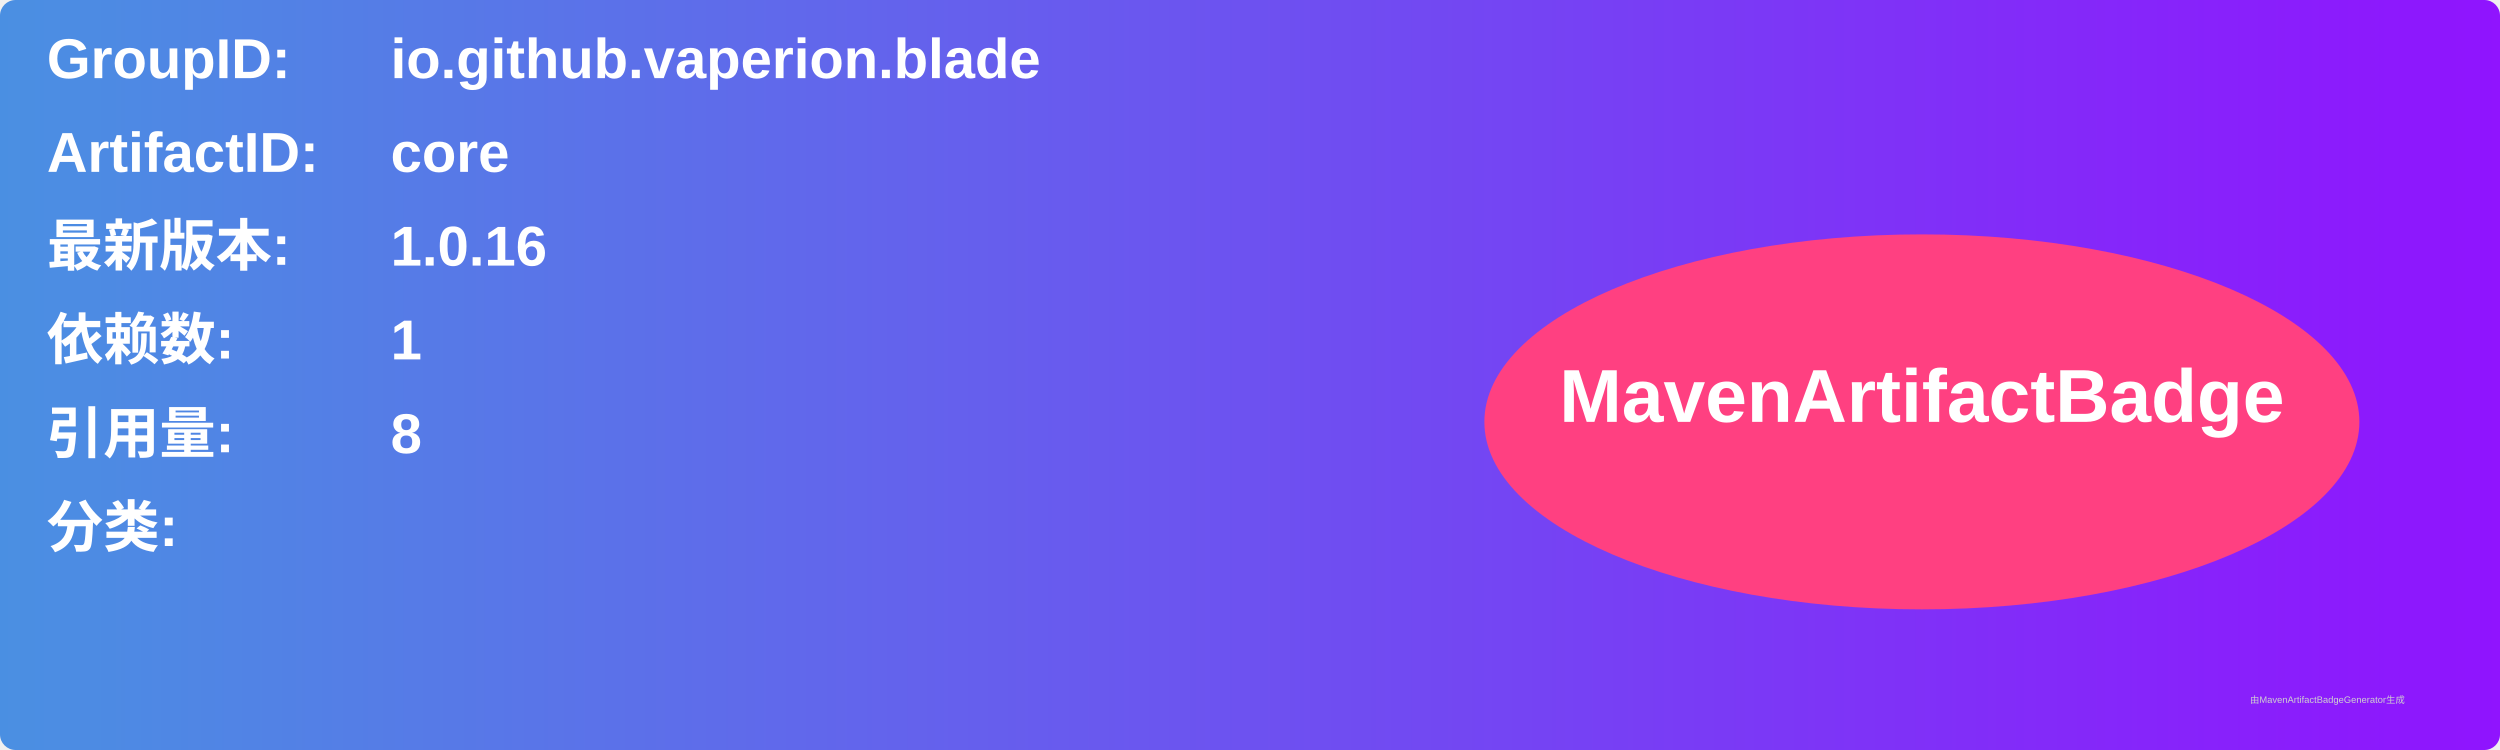
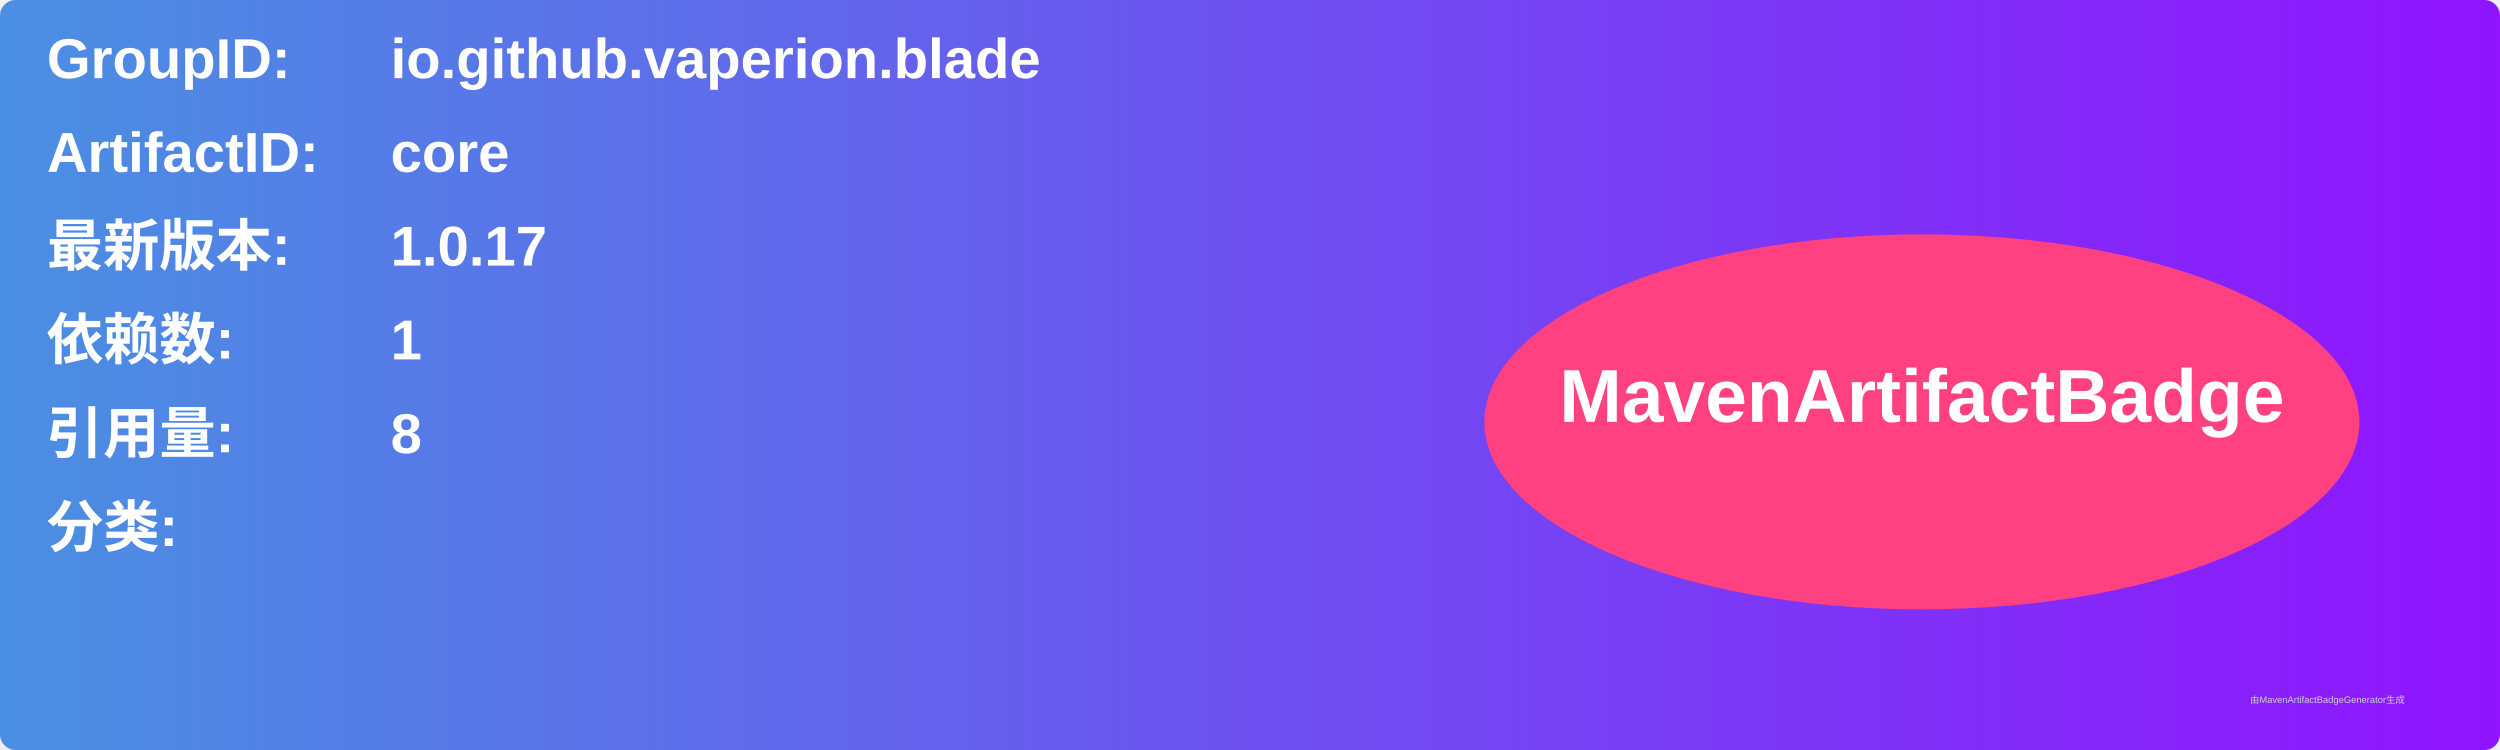
<svg xmlns="http://www.w3.org/2000/svg" width="800" height="240" viewBox="0 0 800 240">
  <linearGradient id="grad" x1="0%" y1="0%" x2="100%" y2="0%">
    <stop offset="0%" stop-color="#4a90e2" />
    <stop offset="100%" stop-color="#9013fe" />
  </linearGradient>
  <rect width="100%" height="100%" rx="5" ry="5" fill="url(#grad)" />
  <g transform="translate(15, 15)">
    <text x="0" y="10" font-family="Arial" font-size="18" fill="white" font-weight="bold" width="260">GroupID:</text>
    <text x="110" y="10" font-family="Arial" font-size="18" fill="white" font-weight="bold" width="460">io.github.vaperion.blade</text>
    <text x="0" y="40" font-family="Arial" font-size="18" fill="white" font-weight="bold" width="260">ArtifactID:</text>
    <text x="110" y="40" font-family="Arial" font-size="18" fill="white" font-weight="bold" width="460">core</text>
    <text x="0" y="70" font-family="Arial" font-size="18" fill="white" font-weight="bold">最新版本:</text>
    <text x="110" y="70" font-family="Arial" font-size="18" fill="white" font-weight="bold">
-       <tspan font-weight="bold">1.0.16</tspan>
+       <tspan font-weight="bold">1.0.17</tspan>
    </text>
    <text x="0" y="100" font-family="Arial" font-size="18" fill="white" font-weight="bold">依赖数: </text>
    <text x="110" y="100" font-family="Arial" font-size="18" fill="white">
      <tspan font-weight="bold">1</tspan>
    </text>
    <text x="0" y="130" font-family="Arial" font-size="18" fill="white" font-weight="bold">引用量: </text>
    <text x="110" y="130" font-family="Arial" font-size="18" fill="white">
      <tspan font-weight="bold">8</tspan>
    </text>
    <text x="0" y="160" font-family="Arial" font-size="18" fill="white" font-weight="bold">分类:</text>
    <text x="10" y="190" font-family="Arial" font-size="10" fill="white">
      <tspan font-weight="bold" />
    </text>
    <ellipse cx="600" cy="120" rx="140" ry="60" fill="#ff4081" />
    <text x="600" y="120" text-anchor="middle" font-family="Arial" font-size="24" fill="white" font-weight="bold">MavenArtifactBadge</text>
  </g>
  <text x="720" y="225" font-family="Arial" font-size="3" fill="#d0d0d0">由MavenArtifactBadgeGenerator生成</text>
</svg>
